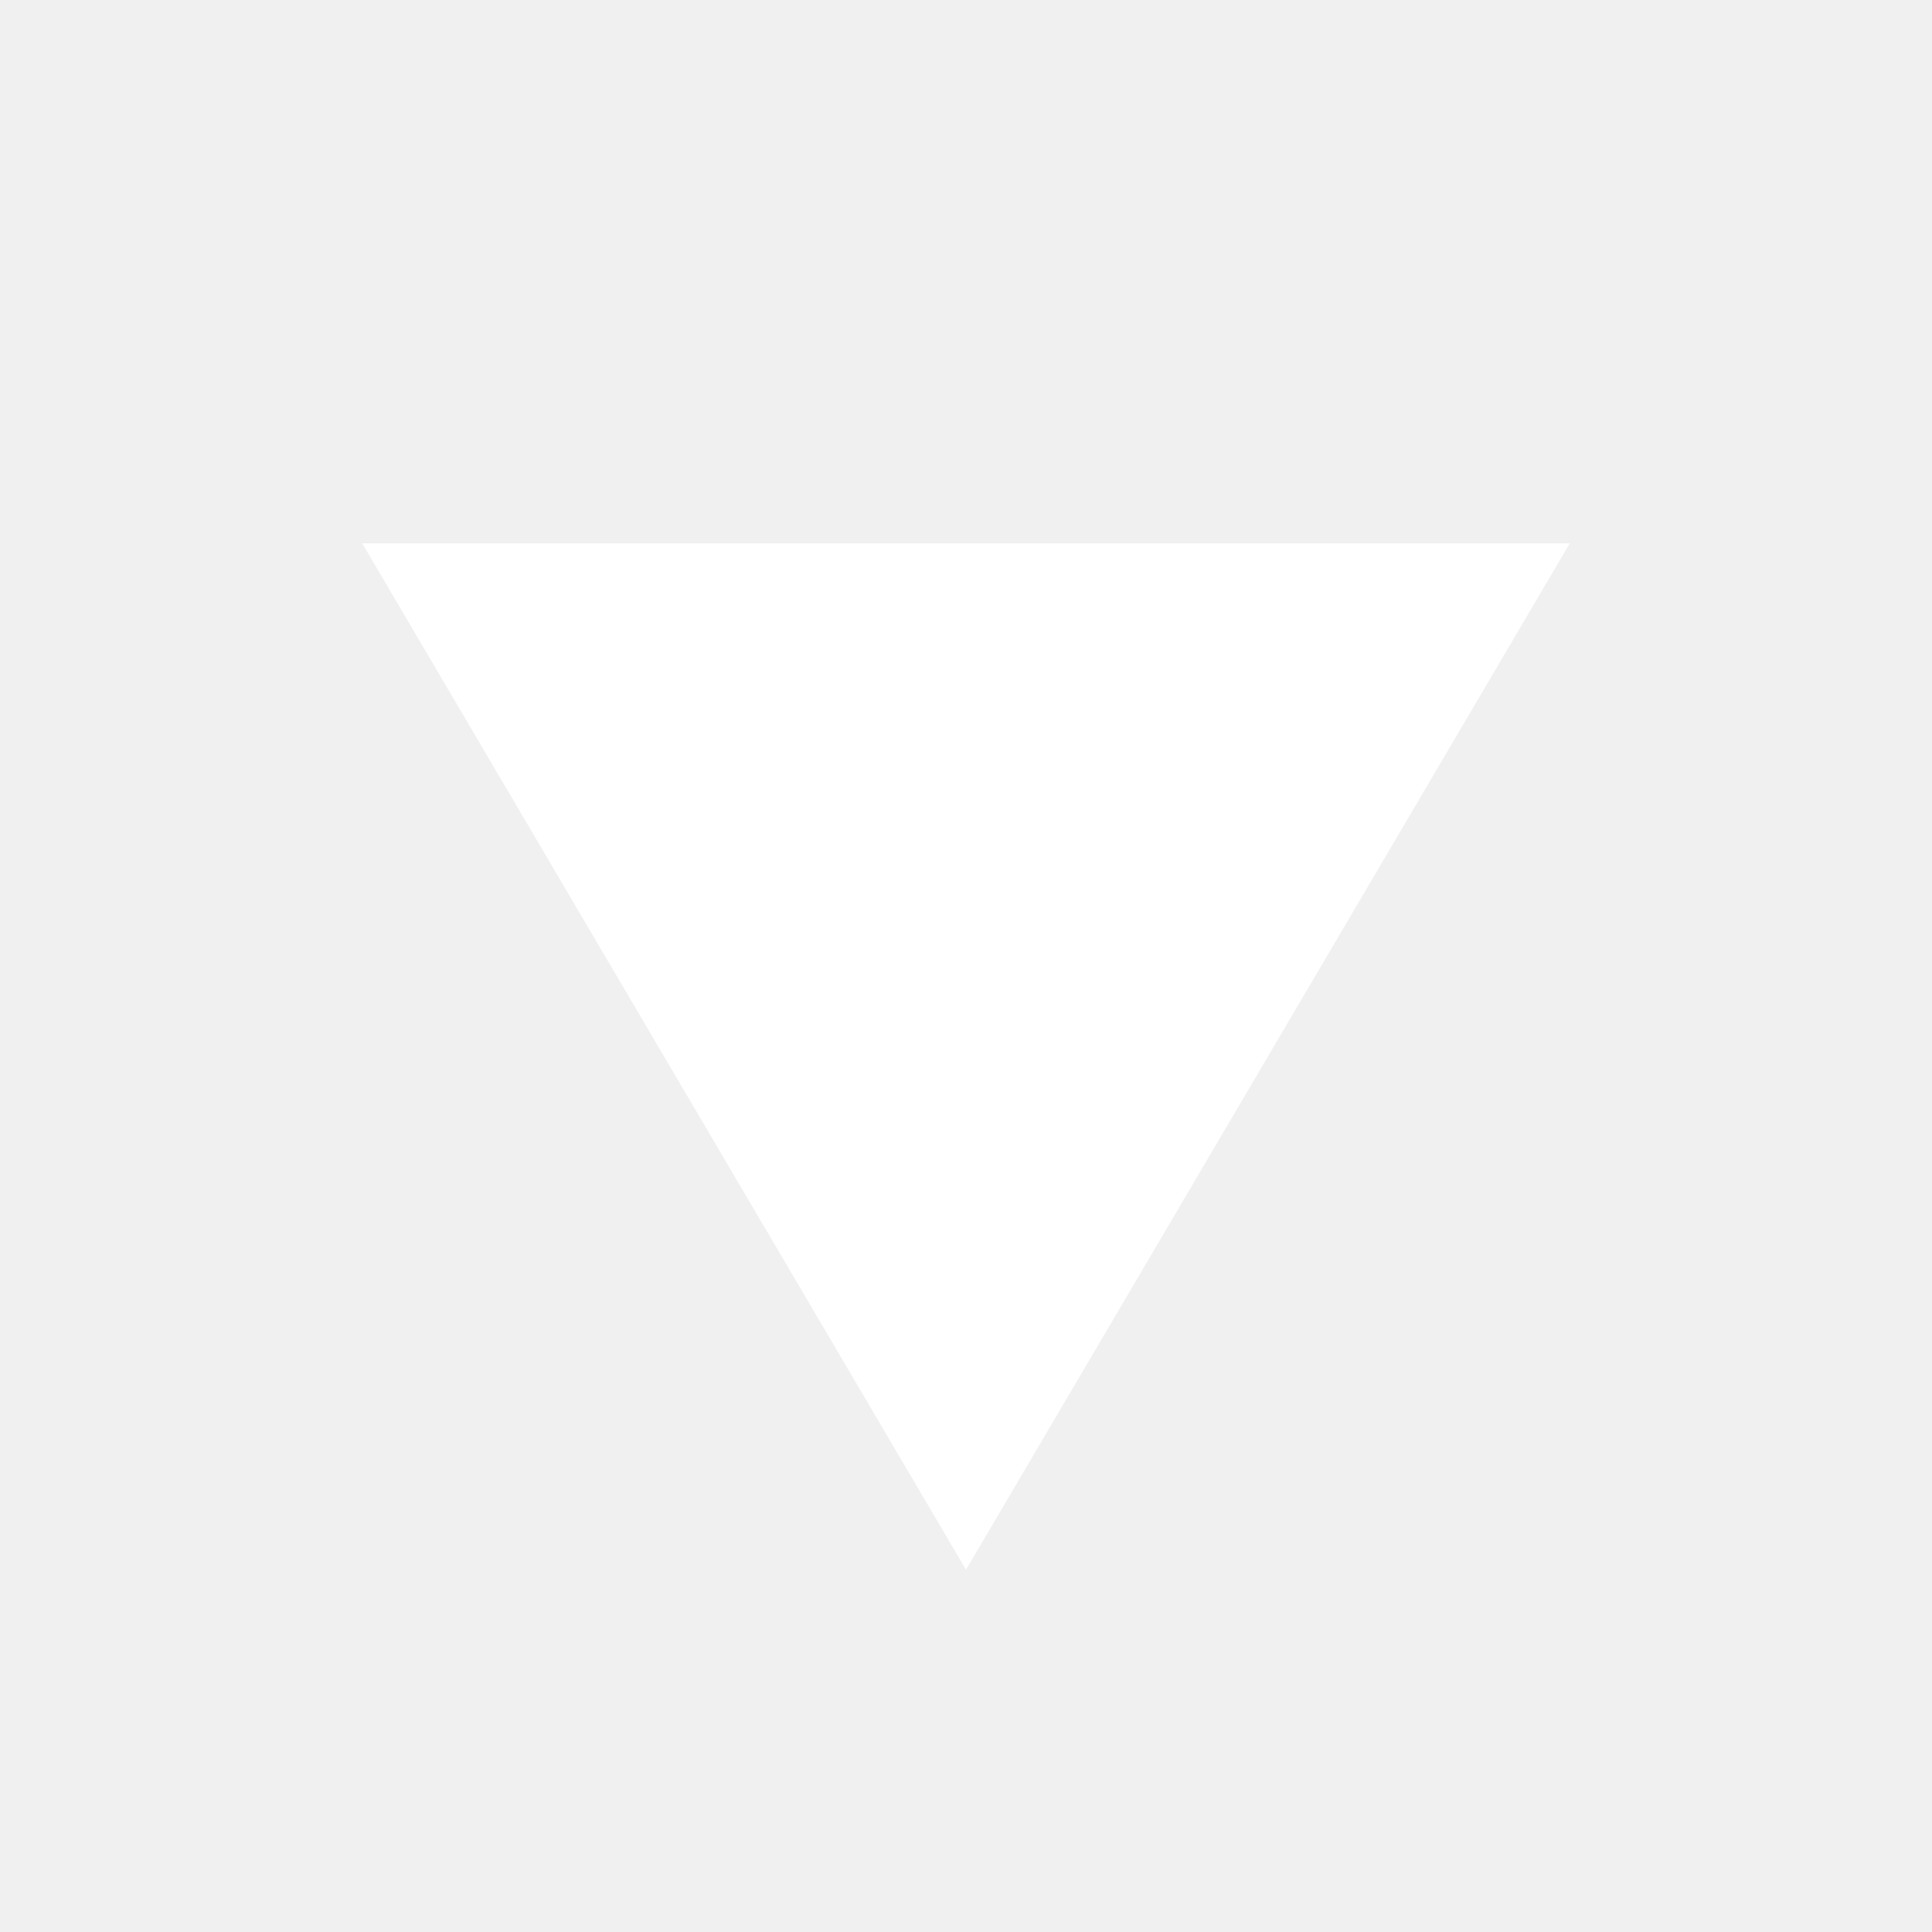
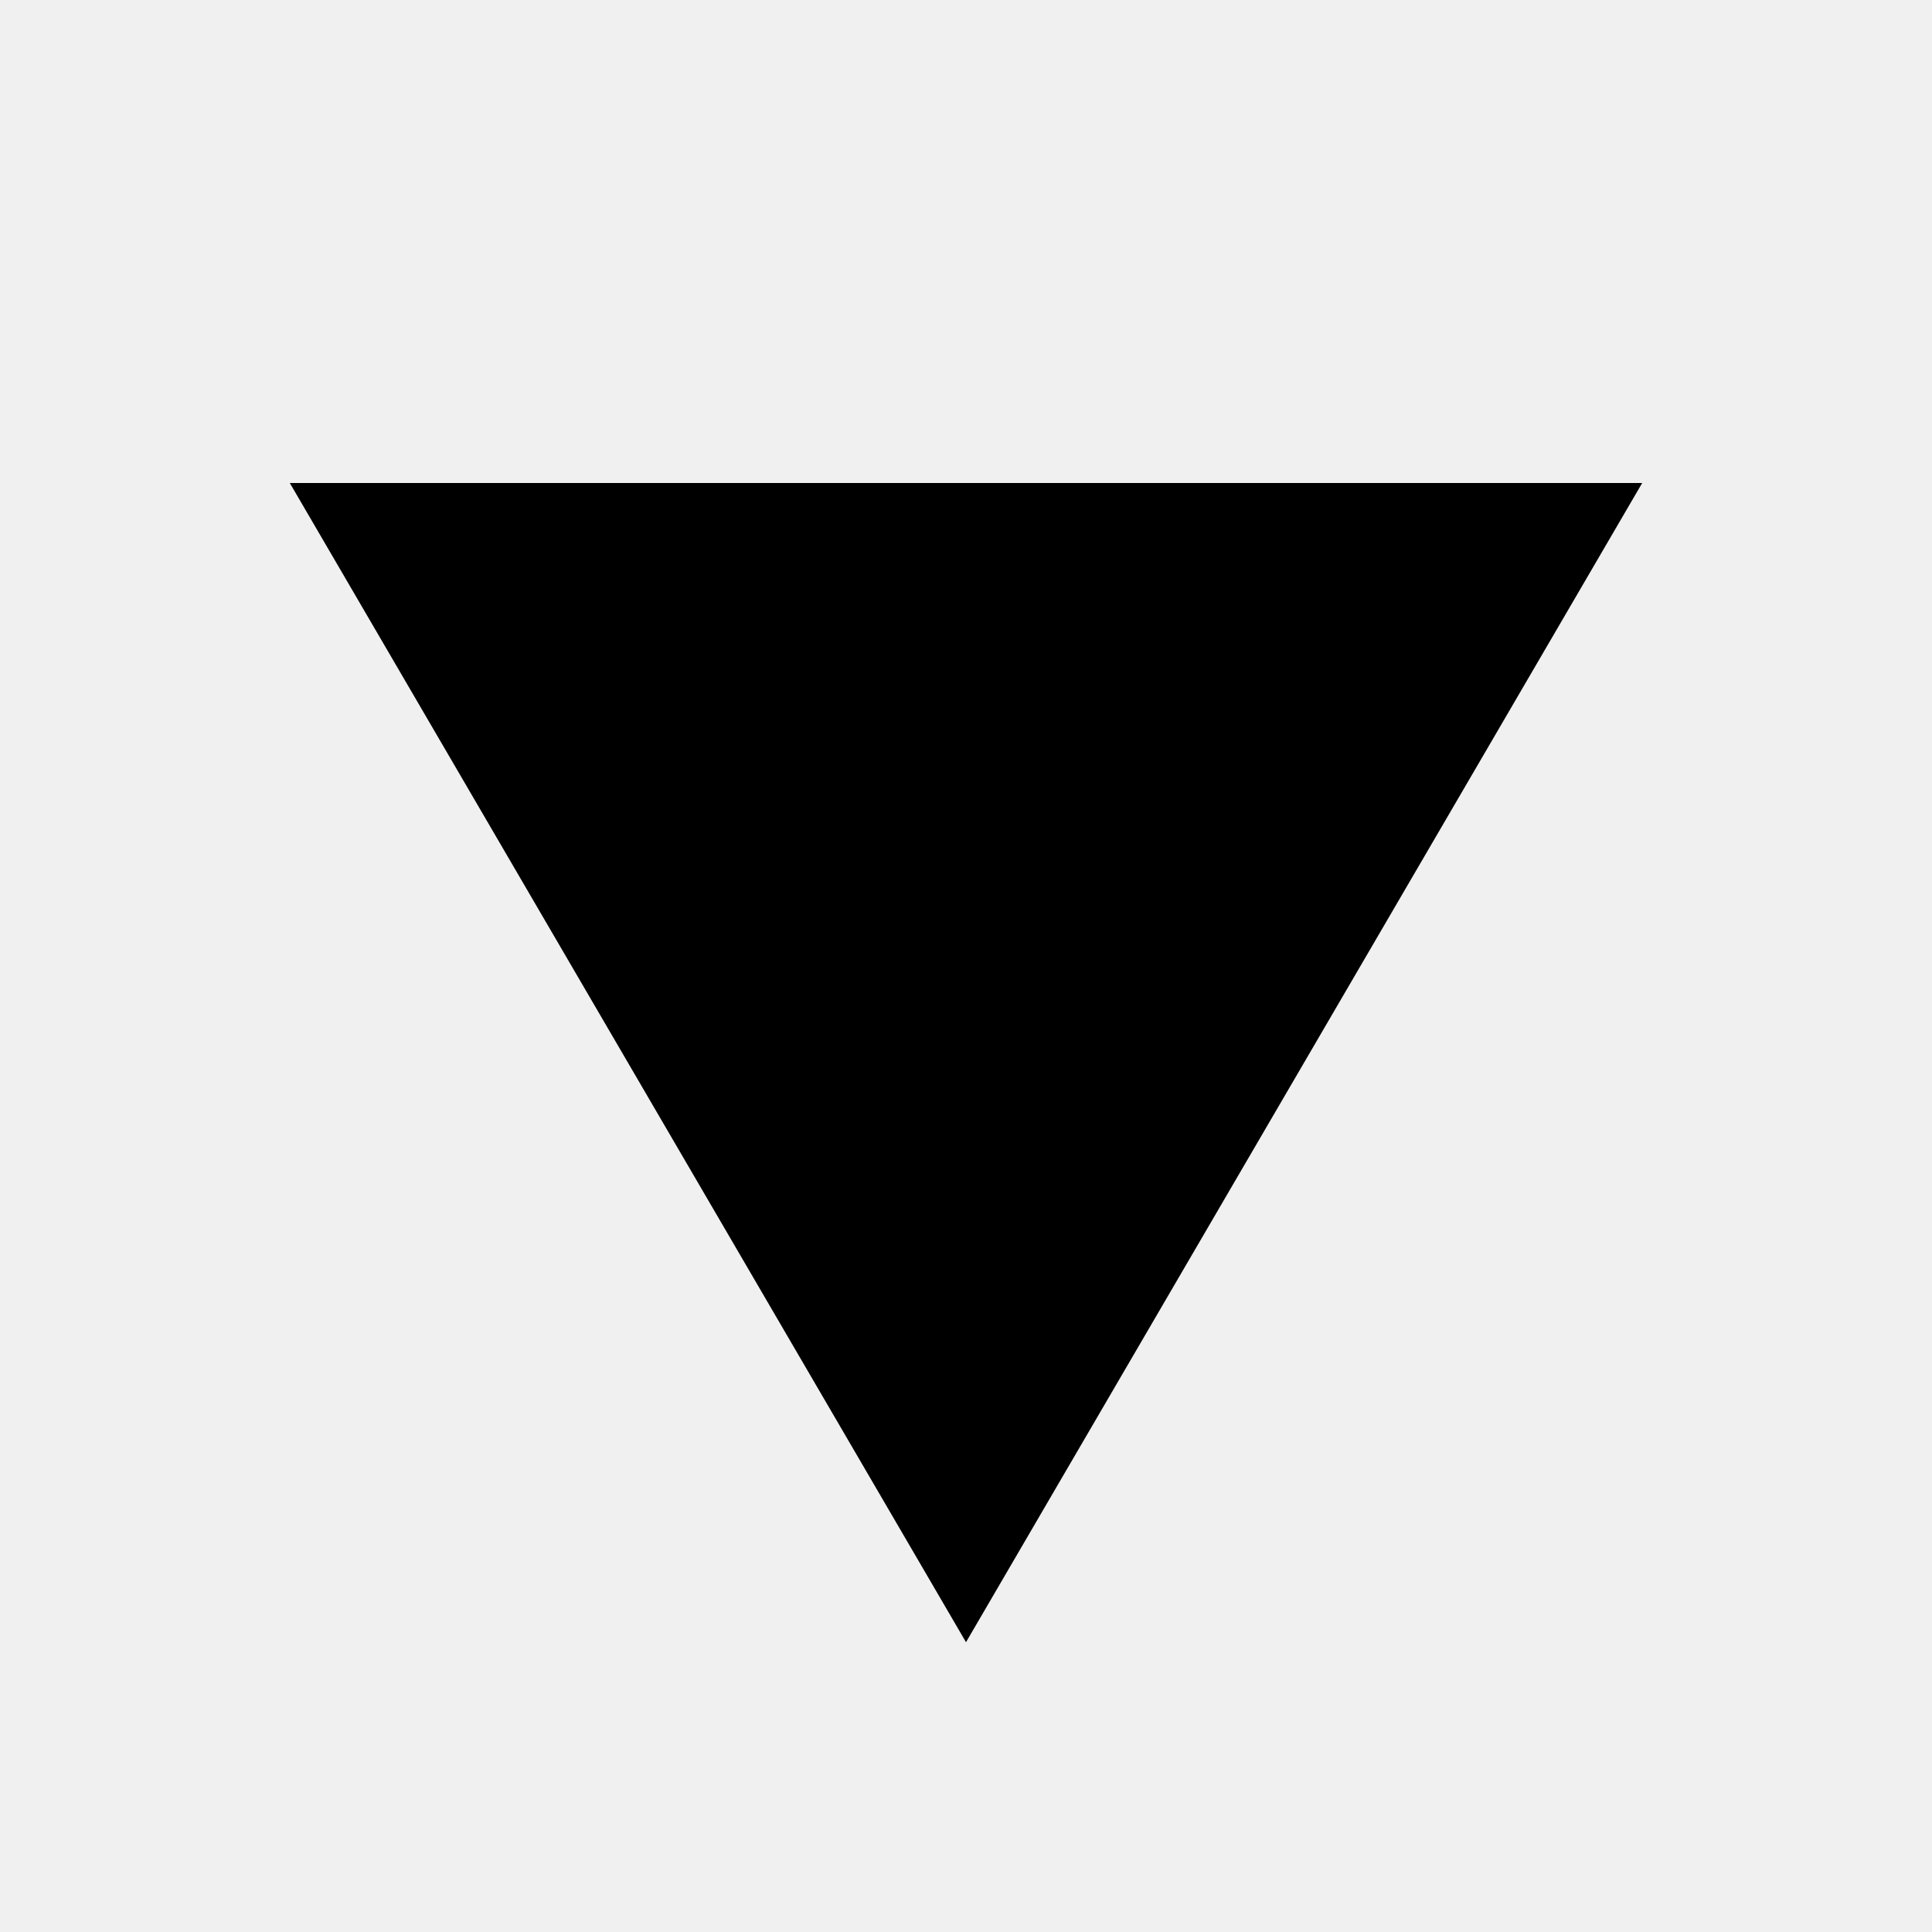
- <svg xmlns="http://www.w3.org/2000/svg" viewBox="0 0 64 64">
-   <path d="M32 52 L12 18 L52 18 Z" fill="#ffffff" />
+ <svg xmlns="http://www.w3.org/2000/svg" viewBox="0 0 100 100">
+   <path d="M50 85 L15 25 L85 25 Z" fill="currentColor" />
</svg>
